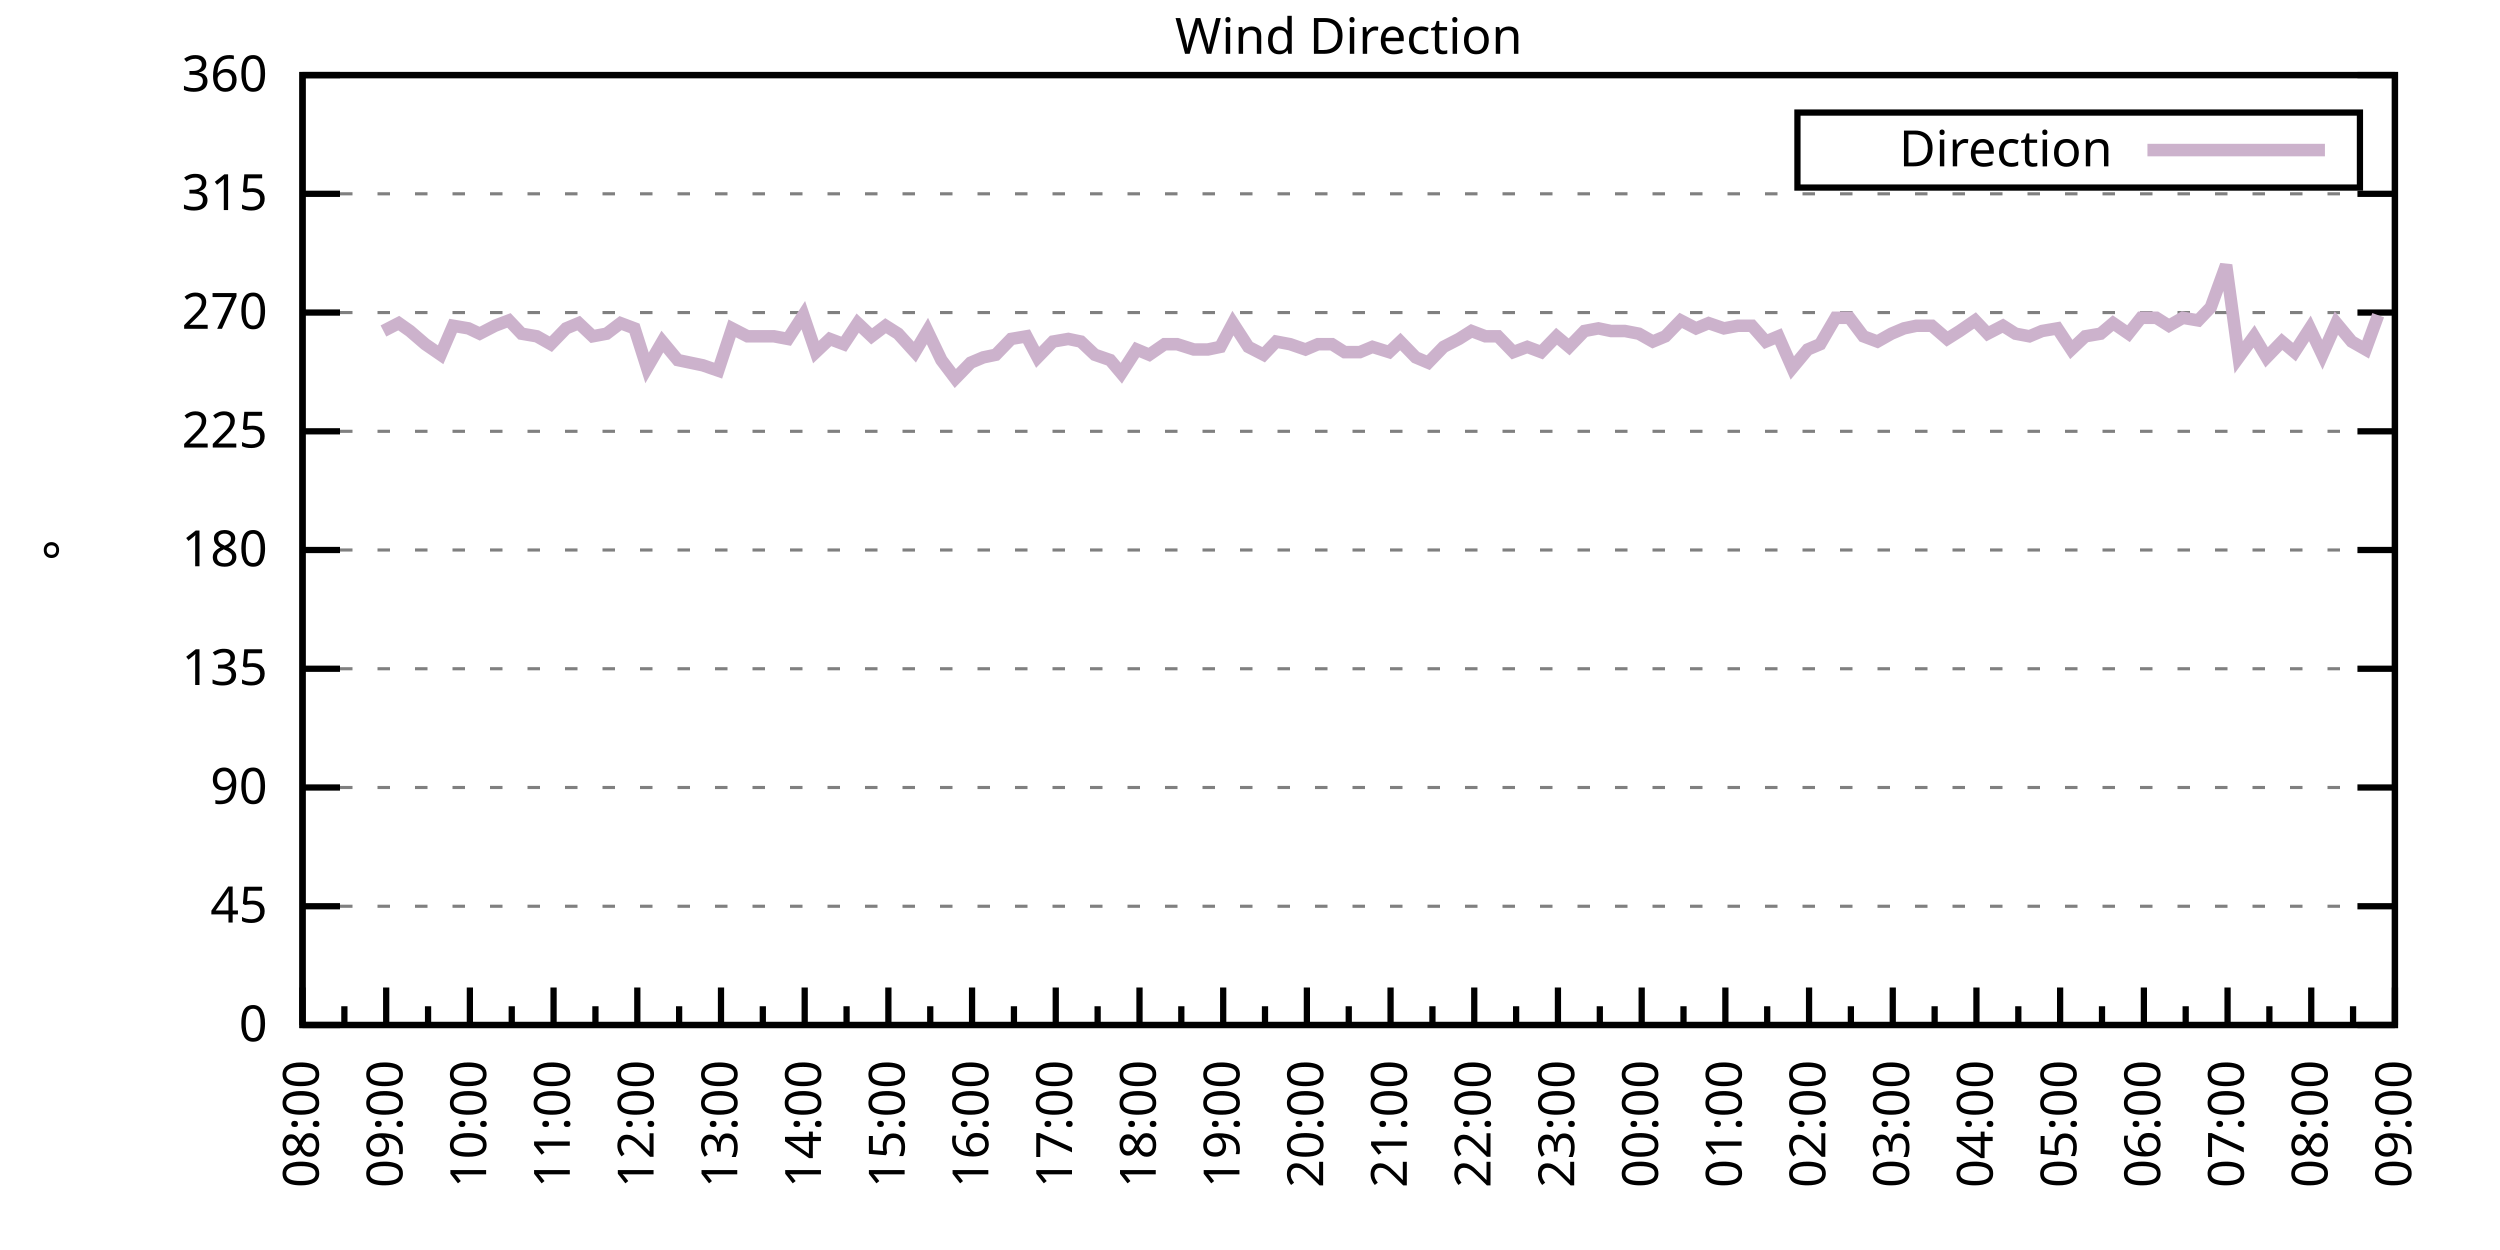
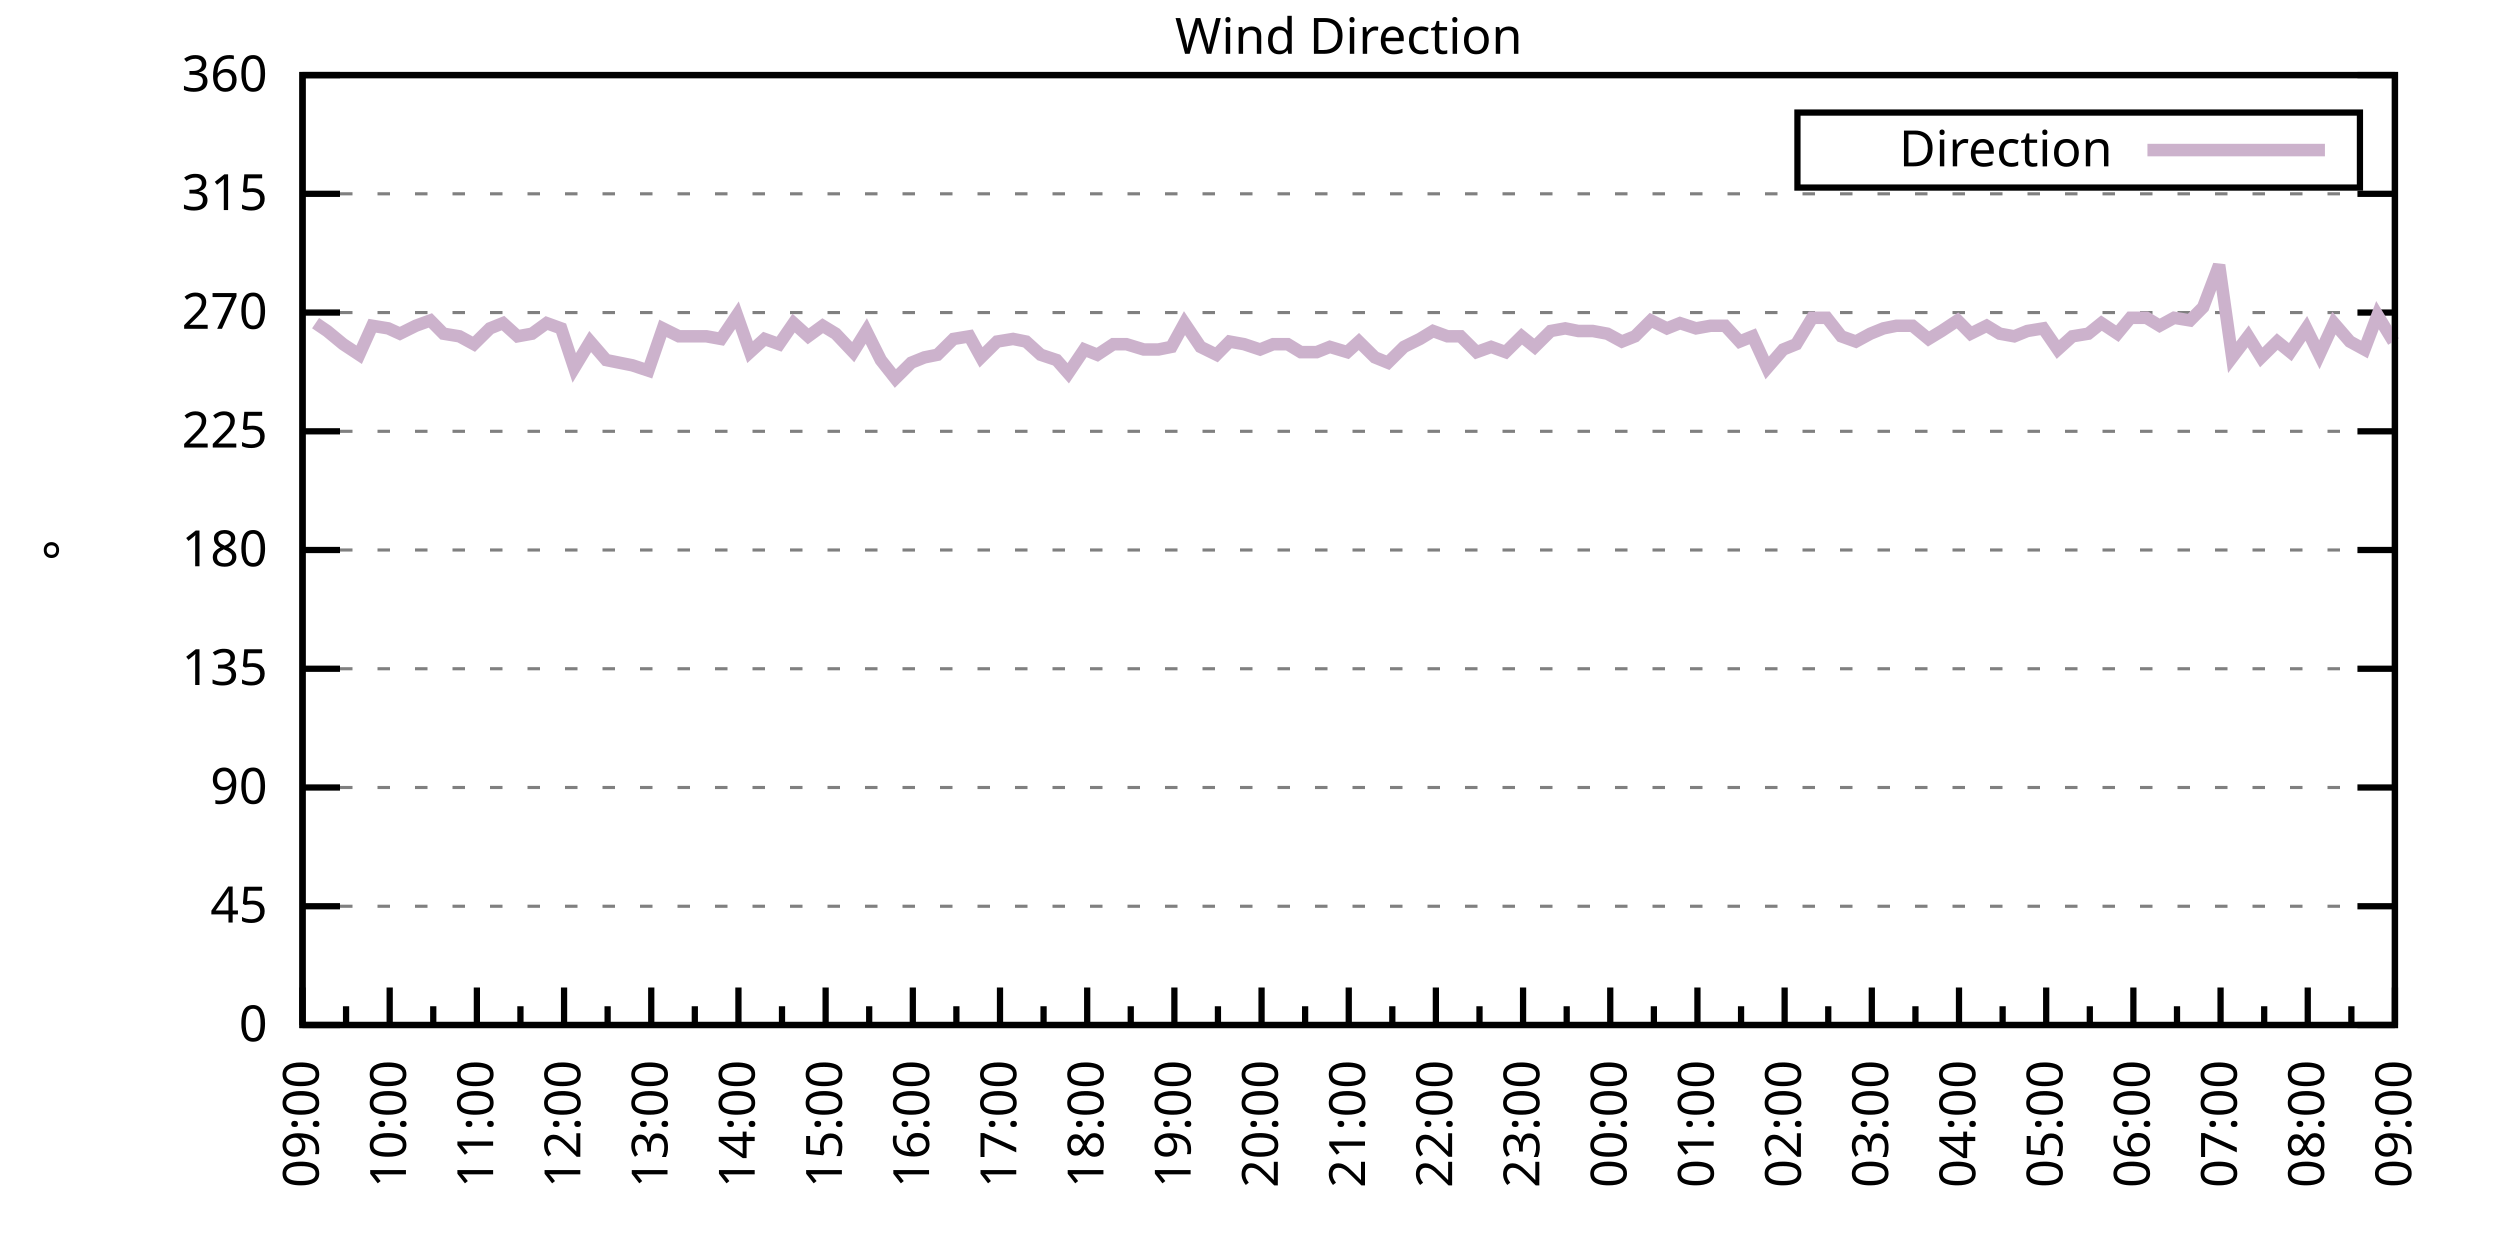
<svg xmlns="http://www.w3.org/2000/svg" xmlns:xlink="http://www.w3.org/1999/xlink" width="400" height="200" viewBox="0 0 400 200">
  <g id="gnuplot_canvas">
    <rect x="0" y="0" width="400" height="200" fill="none" />
    <defs>
      <circle id="gpDot" r="0.5" stroke-width="0.5" stroke="currentColor" />
      <path id="gpPt0" stroke-width="0.333" stroke="currentColor" d="M-1,0 h2 M0,-1 v2" />
      <path id="gpPt1" stroke-width="0.333" stroke="currentColor" d="M-1,-1 L1,1 M1,-1 L-1,1" />
      <path id="gpPt2" stroke-width="0.333" stroke="currentColor" d="M-1,0 L1,0 M0,-1 L0,1 M-1,-1 L1,1 M-1,1 L1,-1" />
      <rect id="gpPt3" stroke-width="0.333" stroke="currentColor" x="-1" y="-1" width="2" height="2" />
      <rect id="gpPt4" stroke-width="0.333" stroke="currentColor" fill="currentColor" x="-1" y="-1" width="2" height="2" />
      <circle id="gpPt5" stroke-width="0.333" stroke="currentColor" cx="0" cy="0" r="1" />
      <use xlink:href="#gpPt5" id="gpPt6" fill="currentColor" stroke="none" />
      <path id="gpPt7" stroke-width="0.333" stroke="currentColor" d="M0,-1.33 L-1.33,0.67 L1.33,0.67 z" />
      <use xlink:href="#gpPt7" id="gpPt8" fill="currentColor" stroke="none" />
      <use xlink:href="#gpPt7" id="gpPt9" stroke="currentColor" transform="rotate(180)" />
      <use xlink:href="#gpPt9" id="gpPt10" fill="currentColor" stroke="none" />
      <use xlink:href="#gpPt3" id="gpPt11" stroke="currentColor" transform="rotate(45)" />
      <use xlink:href="#gpPt11" id="gpPt12" fill="currentColor" stroke="none" />
      <path id="gpPt13" stroke-width="0.333" stroke="currentColor" d="M0,1.330 L1.265,0.411 L0.782,-1.067 L-0.782,-1.076 L-1.265,0.411 z" />
      <use xlink:href="#gpPt13" id="gpPt14" fill="currentColor" stroke="none" />
      <filter id="textbox" filterUnits="objectBoundingBox" x="0" y="0" height="1" width="1">
        <feFlood flood-color="white" flood-opacity="1" result="bgnd" />
        <feComposite in="SourceGraphic" in2="bgnd" operator="atop" />
      </filter>
      <filter id="greybox" filterUnits="objectBoundingBox" x="0" y="0" height="1" width="1">
        <feFlood flood-color="lightgrey" flood-opacity="1" result="grey" />
        <feComposite in="SourceGraphic" in2="grey" operator="atop" />
      </filter>
    </defs>
    <g fill="none" color="white" stroke="currentColor" stroke-width="1.00" stroke-linecap="butt" stroke-linejoin="miter">
</g>
    <g fill="none" color="black" stroke="currentColor" stroke-width="1.00" stroke-linecap="butt" stroke-linejoin="miter">
      <g stroke="none" shape-rendering="crispEdges">
        <polygon fill="rgb(255, 255, 255)" points="48.40,164.00 383.18,164.00 383.18,12.02 48.40,12.02 " />
      </g>
    </g>
    <g fill="none" color="black" stroke="currentColor" stroke-width="1.00" stroke-linecap="butt" stroke-linejoin="miter">
</g>
    <g fill="none" color="black" stroke="black" stroke-width="0.50" stroke-linecap="butt" stroke-linejoin="miter">
</g>
    <g fill="none" color="gray" stroke="currentColor" stroke-width="0.50" stroke-linecap="butt" stroke-linejoin="miter">
      <path stroke="gray" stroke-dasharray="2,4" class="gridline" d="M48.40,164.00 L383.19,164.00  " />
    </g>
    <g fill="none" color="gray" stroke="gray" stroke-width="1.00" stroke-linecap="butt" stroke-linejoin="miter">
</g>
    <g fill="none" color="black" stroke="currentColor" stroke-width="1.00" stroke-linecap="butt" stroke-linejoin="miter">
      <path stroke="black" d="M48.40,164.00 L54.40,164.00 M383.19,164.00 L377.19,164.00  " />
      <g transform="translate(42.80,166.60)" stroke="none" fill="black" font-family="Sans" font-size="8.00" text-anchor="end">
        <text>
          <tspan font-family="Sans"> 0</tspan>
        </text>
      </g>
    </g>
    <g fill="none" color="black" stroke="currentColor" stroke-width="1.00" stroke-linecap="butt" stroke-linejoin="miter">
</g>
    <g fill="none" color="black" stroke="black" stroke-width="0.50" stroke-linecap="butt" stroke-linejoin="miter">
</g>
    <g fill="none" color="gray" stroke="currentColor" stroke-width="0.50" stroke-linecap="butt" stroke-linejoin="miter">
      <path stroke="gray" stroke-dasharray="2,4" class="gridline" d="M48.40,145.00 L383.19,145.00  " />
    </g>
    <g fill="none" color="gray" stroke="gray" stroke-width="1.00" stroke-linecap="butt" stroke-linejoin="miter">
</g>
    <g fill="none" color="black" stroke="currentColor" stroke-width="1.00" stroke-linecap="butt" stroke-linejoin="miter">
      <path stroke="black" d="M48.40,145.00 L54.40,145.00 M383.19,145.00 L377.19,145.00  " />
      <g transform="translate(42.80,147.60)" stroke="none" fill="black" font-family="Sans" font-size="8.00" text-anchor="end">
        <text>
          <tspan font-family="Sans"> 45</tspan>
        </text>
      </g>
    </g>
    <g fill="none" color="black" stroke="currentColor" stroke-width="1.00" stroke-linecap="butt" stroke-linejoin="miter">
</g>
    <g fill="none" color="black" stroke="black" stroke-width="0.50" stroke-linecap="butt" stroke-linejoin="miter">
</g>
    <g fill="none" color="gray" stroke="currentColor" stroke-width="0.50" stroke-linecap="butt" stroke-linejoin="miter">
      <path stroke="gray" stroke-dasharray="2,4" class="gridline" d="M48.40,126.00 L383.19,126.00  " />
    </g>
    <g fill="none" color="gray" stroke="gray" stroke-width="1.00" stroke-linecap="butt" stroke-linejoin="miter">
</g>
    <g fill="none" color="black" stroke="currentColor" stroke-width="1.00" stroke-linecap="butt" stroke-linejoin="miter">
      <path stroke="black" d="M48.40,126.00 L54.40,126.00 M383.19,126.00 L377.19,126.00  " />
      <g transform="translate(42.80,128.60)" stroke="none" fill="black" font-family="Sans" font-size="8.00" text-anchor="end">
        <text>
          <tspan font-family="Sans"> 90</tspan>
        </text>
      </g>
    </g>
    <g fill="none" color="black" stroke="currentColor" stroke-width="1.00" stroke-linecap="butt" stroke-linejoin="miter">
</g>
    <g fill="none" color="black" stroke="black" stroke-width="0.50" stroke-linecap="butt" stroke-linejoin="miter">
</g>
    <g fill="none" color="gray" stroke="currentColor" stroke-width="0.50" stroke-linecap="butt" stroke-linejoin="miter">
      <path stroke="gray" stroke-dasharray="2,4" class="gridline" d="M48.40,107.00 L383.19,107.00  " />
    </g>
    <g fill="none" color="gray" stroke="gray" stroke-width="1.00" stroke-linecap="butt" stroke-linejoin="miter">
</g>
    <g fill="none" color="black" stroke="currentColor" stroke-width="1.00" stroke-linecap="butt" stroke-linejoin="miter">
      <path stroke="black" d="M48.40,107.00 L54.40,107.00 M383.19,107.00 L377.19,107.00  " />
      <g transform="translate(42.80,109.60)" stroke="none" fill="black" font-family="Sans" font-size="8.00" text-anchor="end">
        <text>
          <tspan font-family="Sans"> 135</tspan>
        </text>
      </g>
    </g>
    <g fill="none" color="black" stroke="currentColor" stroke-width="1.00" stroke-linecap="butt" stroke-linejoin="miter">
</g>
    <g fill="none" color="black" stroke="black" stroke-width="0.50" stroke-linecap="butt" stroke-linejoin="miter">
</g>
    <g fill="none" color="gray" stroke="currentColor" stroke-width="0.50" stroke-linecap="butt" stroke-linejoin="miter">
      <path stroke="gray" stroke-dasharray="2,4" class="gridline" d="M48.40,88.00 L383.19,88.00  " />
    </g>
    <g fill="none" color="gray" stroke="gray" stroke-width="1.00" stroke-linecap="butt" stroke-linejoin="miter">
</g>
    <g fill="none" color="black" stroke="currentColor" stroke-width="1.00" stroke-linecap="butt" stroke-linejoin="miter">
      <path stroke="black" d="M48.40,88.00 L54.40,88.00 M383.19,88.00 L377.19,88.00  " />
      <g transform="translate(42.80,90.60)" stroke="none" fill="black" font-family="Sans" font-size="8.00" text-anchor="end">
        <text>
          <tspan font-family="Sans"> 180</tspan>
        </text>
      </g>
    </g>
    <g fill="none" color="black" stroke="currentColor" stroke-width="1.00" stroke-linecap="butt" stroke-linejoin="miter">
</g>
    <g fill="none" color="black" stroke="black" stroke-width="0.50" stroke-linecap="butt" stroke-linejoin="miter">
</g>
    <g fill="none" color="gray" stroke="currentColor" stroke-width="0.50" stroke-linecap="butt" stroke-linejoin="miter">
      <path stroke="gray" stroke-dasharray="2,4" class="gridline" d="M48.40,69.01 L383.19,69.01  " />
    </g>
    <g fill="none" color="gray" stroke="gray" stroke-width="1.00" stroke-linecap="butt" stroke-linejoin="miter">
</g>
    <g fill="none" color="black" stroke="currentColor" stroke-width="1.00" stroke-linecap="butt" stroke-linejoin="miter">
      <path stroke="black" d="M48.40,69.01 L54.40,69.01 M383.19,69.01 L377.19,69.01  " />
      <g transform="translate(42.80,71.61)" stroke="none" fill="black" font-family="Sans" font-size="8.00" text-anchor="end">
        <text>
          <tspan font-family="Sans"> 225</tspan>
        </text>
      </g>
    </g>
    <g fill="none" color="black" stroke="currentColor" stroke-width="1.00" stroke-linecap="butt" stroke-linejoin="miter">
</g>
    <g fill="none" color="black" stroke="black" stroke-width="0.50" stroke-linecap="butt" stroke-linejoin="miter">
</g>
    <g fill="none" color="gray" stroke="currentColor" stroke-width="0.50" stroke-linecap="butt" stroke-linejoin="miter">
      <path stroke="gray" stroke-dasharray="2,4" class="gridline" d="M48.40,50.01 L383.19,50.01  " />
    </g>
    <g fill="none" color="gray" stroke="gray" stroke-width="1.00" stroke-linecap="butt" stroke-linejoin="miter">
</g>
    <g fill="none" color="black" stroke="currentColor" stroke-width="1.00" stroke-linecap="butt" stroke-linejoin="miter">
      <path stroke="black" d="M48.40,50.01 L54.40,50.01 M383.19,50.01 L377.19,50.01  " />
      <g transform="translate(42.80,52.61)" stroke="none" fill="black" font-family="Sans" font-size="8.00" text-anchor="end">
        <text>
          <tspan font-family="Sans"> 270</tspan>
        </text>
      </g>
    </g>
    <g fill="none" color="black" stroke="currentColor" stroke-width="1.00" stroke-linecap="butt" stroke-linejoin="miter">
</g>
    <g fill="none" color="black" stroke="black" stroke-width="0.50" stroke-linecap="butt" stroke-linejoin="miter">
</g>
    <g fill="none" color="gray" stroke="currentColor" stroke-width="0.50" stroke-linecap="butt" stroke-linejoin="miter">
      <path stroke="gray" stroke-dasharray="2,4" class="gridline" d="M48.40,31.01 L383.19,31.01  " />
    </g>
    <g fill="none" color="gray" stroke="gray" stroke-width="1.00" stroke-linecap="butt" stroke-linejoin="miter">
</g>
    <g fill="none" color="black" stroke="currentColor" stroke-width="1.00" stroke-linecap="butt" stroke-linejoin="miter">
      <path stroke="black" d="M48.40,31.01 L54.40,31.01 M383.19,31.01 L377.19,31.01  " />
      <g transform="translate(42.80,33.61)" stroke="none" fill="black" font-family="Sans" font-size="8.00" text-anchor="end">
        <text>
          <tspan font-family="Sans"> 315</tspan>
        </text>
      </g>
    </g>
    <g fill="none" color="black" stroke="currentColor" stroke-width="1.00" stroke-linecap="butt" stroke-linejoin="miter">
</g>
    <g fill="none" color="black" stroke="black" stroke-width="0.50" stroke-linecap="butt" stroke-linejoin="miter">
</g>
    <g fill="none" color="gray" stroke="currentColor" stroke-width="0.50" stroke-linecap="butt" stroke-linejoin="miter">
      <path stroke="gray" stroke-dasharray="2,4" class="gridline" d="M48.40,12.01 L383.19,12.01  " />
    </g>
    <g fill="none" color="gray" stroke="gray" stroke-width="1.00" stroke-linecap="butt" stroke-linejoin="miter">
</g>
    <g fill="none" color="black" stroke="currentColor" stroke-width="1.00" stroke-linecap="butt" stroke-linejoin="miter">
      <path stroke="black" d="M48.40,12.01 L54.40,12.01 M383.19,12.01 L377.19,12.01  " />
      <g transform="translate(42.80,14.61)" stroke="none" fill="black" font-family="Sans" font-size="8.00" text-anchor="end">
        <text>
          <tspan font-family="Sans"> 360</tspan>
        </text>
      </g>
    </g>
    <g fill="none" color="black" stroke="currentColor" stroke-width="1.00" stroke-linecap="butt" stroke-linejoin="miter">
      <path stroke="black" d="M48.40,164.00 L48.40,158.00  " />
      <g transform="translate(51.00,169.60) rotate(270)" stroke="none" fill="black" font-family="Sans" font-size="8.00" text-anchor="end">
        <text>
+           <tspan font-family="Sans">09:00</tspan>
+         </text>
+       </g>
+     </g>
+     <g fill="none" color="black" stroke="currentColor" stroke-width="1.00" stroke-linecap="butt" stroke-linejoin="miter">
+       <path stroke="black" d="M55.37,164.00 L55.37,161.00 M62.35,164.00 L62.35,158.00  " />
+       <g transform="translate(64.95,169.60) rotate(270)" stroke="none" fill="black" font-family="Sans" font-size="8.00" text-anchor="end">
+         <text>
+           <tspan font-family="Sans">10:00</tspan>
+         </text>
+       </g>
+     </g>
+     <g fill="none" color="black" stroke="currentColor" stroke-width="1.00" stroke-linecap="butt" stroke-linejoin="miter">
+       <path stroke="black" d="M69.32,164.00 L69.32,161.00 M76.30,164.00 L76.30,158.00  " />
+       <g transform="translate(78.90,169.60) rotate(270)" stroke="none" fill="black" font-family="Sans" font-size="8.00" text-anchor="end">
+         <text>
+           <tspan font-family="Sans">11:00</tspan>
+         </text>
+       </g>
+     </g>
+     <g fill="none" color="black" stroke="currentColor" stroke-width="1.00" stroke-linecap="butt" stroke-linejoin="miter">
+       <path stroke="black" d="M83.27,164.00 L83.27,161.00 M90.25,164.00 L90.25,158.00  " />
+       <g transform="translate(92.85,169.60) rotate(270)" stroke="none" fill="black" font-family="Sans" font-size="8.00" text-anchor="end">
+         <text>
+           <tspan font-family="Sans">12:00</tspan>
+         </text>
+       </g>
+     </g>
+     <g fill="none" color="black" stroke="currentColor" stroke-width="1.00" stroke-linecap="butt" stroke-linejoin="miter">
+       <path stroke="black" d="M97.22,164.00 L97.22,161.00 M104.20,164.00 L104.20,158.00  " />
+       <g transform="translate(106.80,169.60) rotate(270)" stroke="none" fill="black" font-family="Sans" font-size="8.00" text-anchor="end">
+         <text>
+           <tspan font-family="Sans">13:00</tspan>
+         </text>
+       </g>
+     </g>
+     <g fill="none" color="black" stroke="currentColor" stroke-width="1.00" stroke-linecap="butt" stroke-linejoin="miter">
+       <path stroke="black" d="M111.17,164.00 L111.17,161.00 M118.15,164.00 L118.15,158.00  " />
+       <g transform="translate(120.75,169.60) rotate(270)" stroke="none" fill="black" font-family="Sans" font-size="8.00" text-anchor="end">
+         <text>
+           <tspan font-family="Sans">14:00</tspan>
+         </text>
+       </g>
+     </g>
+     <g fill="none" color="black" stroke="currentColor" stroke-width="1.00" stroke-linecap="butt" stroke-linejoin="miter">
+       <path stroke="black" d="M125.12,164.00 L125.12,161.00 M132.10,164.00 L132.10,158.00  " />
+       <g transform="translate(134.70,169.60) rotate(270)" stroke="none" fill="black" font-family="Sans" font-size="8.00" text-anchor="end">
+         <text>
+           <tspan font-family="Sans">15:00</tspan>
+         </text>
+       </g>
+     </g>
+     <g fill="none" color="black" stroke="currentColor" stroke-width="1.00" stroke-linecap="butt" stroke-linejoin="miter">
+       <path stroke="black" d="M139.07,164.00 L139.07,161.00 M146.05,164.00 L146.05,158.00  " />
+       <g transform="translate(148.65,169.60) rotate(270)" stroke="none" fill="black" font-family="Sans" font-size="8.00" text-anchor="end">
+         <text>
+           <tspan font-family="Sans">16:00</tspan>
+         </text>
+       </g>
+     </g>
+     <g fill="none" color="black" stroke="currentColor" stroke-width="1.00" stroke-linecap="butt" stroke-linejoin="miter">
+       <path stroke="black" d="M153.02,164.00 L153.02,161.00 M160.00,164.00 L160.00,158.00  " />
+       <g transform="translate(162.60,169.60) rotate(270)" stroke="none" fill="black" font-family="Sans" font-size="8.00" text-anchor="end">
+         <text>
+           <tspan font-family="Sans">17:00</tspan>
+         </text>
+       </g>
+     </g>
+     <g fill="none" color="black" stroke="currentColor" stroke-width="1.00" stroke-linecap="butt" stroke-linejoin="miter">
+       <path stroke="black" d="M166.97,164.00 L166.97,161.00 M173.95,164.00 L173.95,158.00  " />
+       <g transform="translate(176.55,169.60) rotate(270)" stroke="none" fill="black" font-family="Sans" font-size="8.00" text-anchor="end">
+         <text>
+           <tspan font-family="Sans">18:00</tspan>
+         </text>
+       </g>
+     </g>
+     <g fill="none" color="black" stroke="currentColor" stroke-width="1.00" stroke-linecap="butt" stroke-linejoin="miter">
+       <path stroke="black" d="M180.92,164.00 L180.92,161.00 M187.90,164.00 L187.90,158.00  " />
+       <g transform="translate(190.50,169.60) rotate(270)" stroke="none" fill="black" font-family="Sans" font-size="8.00" text-anchor="end">
+         <text>
+           <tspan font-family="Sans">19:00</tspan>
+         </text>
+       </g>
+     </g>
+     <g fill="none" color="black" stroke="currentColor" stroke-width="1.00" stroke-linecap="butt" stroke-linejoin="miter">
+       <path stroke="black" d="M194.87,164.00 L194.87,161.00 M201.85,164.00 L201.85,158.00  " />
+       <g transform="translate(204.45,169.60) rotate(270)" stroke="none" fill="black" font-family="Sans" font-size="8.00" text-anchor="end">
+         <text>
+           <tspan font-family="Sans">20:00</tspan>
+         </text>
+       </g>
+     </g>
+     <g fill="none" color="black" stroke="currentColor" stroke-width="1.00" stroke-linecap="butt" stroke-linejoin="miter">
+       <path stroke="black" d="M208.82,164.00 L208.82,161.00 M215.80,164.00 L215.80,158.00  " />
+       <g transform="translate(218.40,169.60) rotate(270)" stroke="none" fill="black" font-family="Sans" font-size="8.00" text-anchor="end">
+         <text>
+           <tspan font-family="Sans">21:00</tspan>
+         </text>
+       </g>
+     </g>
+     <g fill="none" color="black" stroke="currentColor" stroke-width="1.00" stroke-linecap="butt" stroke-linejoin="miter">
+       <path stroke="black" d="M222.77,164.00 L222.77,161.00 M229.74,164.00 L229.74,158.00  " />
+       <g transform="translate(232.34,169.60) rotate(270)" stroke="none" fill="black" font-family="Sans" font-size="8.00" text-anchor="end">
+         <text>
+           <tspan font-family="Sans">22:00</tspan>
+         </text>
+       </g>
+     </g>
+     <g fill="none" color="black" stroke="currentColor" stroke-width="1.00" stroke-linecap="butt" stroke-linejoin="miter">
+       <path stroke="black" d="M236.72,164.00 L236.72,161.00 M243.69,164.00 L243.69,158.00  " />
+       <g transform="translate(246.29,169.60) rotate(270)" stroke="none" fill="black" font-family="Sans" font-size="8.00" text-anchor="end">
+         <text>
+           <tspan font-family="Sans">23:00</tspan>
+         </text>
+       </g>
+     </g>
+     <g fill="none" color="black" stroke="currentColor" stroke-width="1.00" stroke-linecap="butt" stroke-linejoin="miter">
+       <path stroke="black" d="M250.67,164.00 L250.67,161.00 M257.64,164.00 L257.64,158.00  " />
+       <g transform="translate(260.24,169.60) rotate(270)" stroke="none" fill="black" font-family="Sans" font-size="8.00" text-anchor="end">
+         <text>
+           <tspan font-family="Sans">00:00</tspan>
+         </text>
+       </g>
+     </g>
+     <g fill="none" color="black" stroke="currentColor" stroke-width="1.00" stroke-linecap="butt" stroke-linejoin="miter">
+       <path stroke="black" d="M264.62,164.00 L264.62,161.00 M271.59,164.00 L271.59,158.00  " />
+       <g transform="translate(274.19,169.60) rotate(270)" stroke="none" fill="black" font-family="Sans" font-size="8.00" text-anchor="end">
+         <text>
+           <tspan font-family="Sans">01:00</tspan>
+         </text>
+       </g>
+     </g>
+     <g fill="none" color="black" stroke="currentColor" stroke-width="1.00" stroke-linecap="butt" stroke-linejoin="miter">
+       <path stroke="black" d="M278.57,164.00 L278.57,161.00 M285.54,164.00 L285.54,158.00  " />
+       <g transform="translate(288.14,169.60) rotate(270)" stroke="none" fill="black" font-family="Sans" font-size="8.00" text-anchor="end">
+         <text>
+           <tspan font-family="Sans">02:00</tspan>
+         </text>
+       </g>
+     </g>
+     <g fill="none" color="black" stroke="currentColor" stroke-width="1.00" stroke-linecap="butt" stroke-linejoin="miter">
+       <path stroke="black" d="M292.52,164.00 L292.52,161.00 M299.49,164.00 L299.49,158.00  " />
+       <g transform="translate(302.09,169.60) rotate(270)" stroke="none" fill="black" font-family="Sans" font-size="8.00" text-anchor="end">
+         <text>
+           <tspan font-family="Sans">03:00</tspan>
+         </text>
+       </g>
+     </g>
+     <g fill="none" color="black" stroke="currentColor" stroke-width="1.00" stroke-linecap="butt" stroke-linejoin="miter">
+       <path stroke="black" d="M306.47,164.00 L306.47,161.00 M313.44,164.00 L313.44,158.00  " />
+       <g transform="translate(316.04,169.60) rotate(270)" stroke="none" fill="black" font-family="Sans" font-size="8.00" text-anchor="end">
+         <text>
+           <tspan font-family="Sans">04:00</tspan>
+         </text>
+       </g>
+     </g>
+     <g fill="none" color="black" stroke="currentColor" stroke-width="1.00" stroke-linecap="butt" stroke-linejoin="miter">
+       <path stroke="black" d="M320.42,164.00 L320.42,161.00 M327.39,164.00 L327.39,158.00  " />
+       <g transform="translate(329.99,169.60) rotate(270)" stroke="none" fill="black" font-family="Sans" font-size="8.00" text-anchor="end">
+         <text>
+           <tspan font-family="Sans">05:00</tspan>
+         </text>
+       </g>
+     </g>
+     <g fill="none" color="black" stroke="currentColor" stroke-width="1.00" stroke-linecap="butt" stroke-linejoin="miter">
+       <path stroke="black" d="M334.37,164.00 L334.37,161.00 M341.34,164.00 L341.34,158.00  " />
+       <g transform="translate(343.94,169.60) rotate(270)" stroke="none" fill="black" font-family="Sans" font-size="8.00" text-anchor="end">
+         <text>
+           <tspan font-family="Sans">06:00</tspan>
+         </text>
+       </g>
+     </g>
+     <g fill="none" color="black" stroke="currentColor" stroke-width="1.00" stroke-linecap="butt" stroke-linejoin="miter">
+       <path stroke="black" d="M348.32,164.00 L348.32,161.00 M355.29,164.00 L355.29,158.00  " />
+       <g transform="translate(357.89,169.60) rotate(270)" stroke="none" fill="black" font-family="Sans" font-size="8.00" text-anchor="end">
+         <text>
+           <tspan font-family="Sans">07:00</tspan>
+         </text>
+       </g>
+     </g>
+     <g fill="none" color="black" stroke="currentColor" stroke-width="1.00" stroke-linecap="butt" stroke-linejoin="miter">
+       <path stroke="black" d="M362.27,164.00 L362.27,161.00 M369.24,164.00 L369.24,158.00  " />
+       <g transform="translate(371.84,169.60) rotate(270)" stroke="none" fill="black" font-family="Sans" font-size="8.00" text-anchor="end">
+         <text>
          <tspan font-family="Sans">08:00</tspan>
        </text>
      </g>
    </g>
    <g fill="none" color="black" stroke="currentColor" stroke-width="1.00" stroke-linecap="butt" stroke-linejoin="miter">
-       <path stroke="black" d="M55.10,164.00 L55.10,161.00 M61.79,164.00 L61.79,158.00  " />
-       <g transform="translate(64.39,169.60) rotate(270)" stroke="none" fill="black" font-family="Sans" font-size="8.00" text-anchor="end">
-         <text>
-           <tspan font-family="Sans">09:00</tspan>
-         </text>
-       </g>
-     </g>
-     <g fill="none" color="black" stroke="currentColor" stroke-width="1.00" stroke-linecap="butt" stroke-linejoin="miter">
-       <path stroke="black" d="M68.49,164.00 L68.49,161.00 M75.18,164.00 L75.18,158.00  " />
-       <g transform="translate(77.78,169.60) rotate(270)" stroke="none" fill="black" font-family="Sans" font-size="8.00" text-anchor="end">
-         <text>
-           <tspan font-family="Sans">10:00</tspan>
-         </text>
-       </g>
-     </g>
-     <g fill="none" color="black" stroke="currentColor" stroke-width="1.00" stroke-linecap="butt" stroke-linejoin="miter">
-       <path stroke="black" d="M81.88,164.00 L81.88,161.00 M88.57,164.00 L88.57,158.00  " />
-       <g transform="translate(91.17,169.60) rotate(270)" stroke="none" fill="black" font-family="Sans" font-size="8.00" text-anchor="end">
-         <text>
-           <tspan font-family="Sans">11:00</tspan>
-         </text>
-       </g>
-     </g>
-     <g fill="none" color="black" stroke="currentColor" stroke-width="1.00" stroke-linecap="butt" stroke-linejoin="miter">
-       <path stroke="black" d="M95.27,164.00 L95.27,161.00 M101.97,164.00 L101.97,158.00  " />
-       <g transform="translate(104.57,169.60) rotate(270)" stroke="none" fill="black" font-family="Sans" font-size="8.00" text-anchor="end">
-         <text>
-           <tspan font-family="Sans">12:00</tspan>
-         </text>
-       </g>
-     </g>
-     <g fill="none" color="black" stroke="currentColor" stroke-width="1.00" stroke-linecap="butt" stroke-linejoin="miter">
-       <path stroke="black" d="M108.66,164.00 L108.66,161.00 M115.36,164.00 L115.36,158.00  " />
-       <g transform="translate(117.96,169.60) rotate(270)" stroke="none" fill="black" font-family="Sans" font-size="8.00" text-anchor="end">
-         <text>
-           <tspan font-family="Sans">13:00</tspan>
-         </text>
-       </g>
-     </g>
-     <g fill="none" color="black" stroke="currentColor" stroke-width="1.00" stroke-linecap="butt" stroke-linejoin="miter">
-       <path stroke="black" d="M122.05,164.00 L122.05,161.00 M128.75,164.00 L128.75,158.00  " />
-       <g transform="translate(131.35,169.60) rotate(270)" stroke="none" fill="black" font-family="Sans" font-size="8.00" text-anchor="end">
-         <text>
-           <tspan font-family="Sans">14:00</tspan>
-         </text>
-       </g>
-     </g>
-     <g fill="none" color="black" stroke="currentColor" stroke-width="1.00" stroke-linecap="butt" stroke-linejoin="miter">
-       <path stroke="black" d="M135.45,164.00 L135.45,161.00 M142.14,164.00 L142.14,158.00  " />
-       <g transform="translate(144.74,169.60) rotate(270)" stroke="none" fill="black" font-family="Sans" font-size="8.00" text-anchor="end">
-         <text>
-           <tspan font-family="Sans">15:00</tspan>
-         </text>
-       </g>
-     </g>
-     <g fill="none" color="black" stroke="currentColor" stroke-width="1.00" stroke-linecap="butt" stroke-linejoin="miter">
-       <path stroke="black" d="M148.84,164.00 L148.84,161.00 M155.53,164.00 L155.53,158.00  " />
-       <g transform="translate(158.13,169.60) rotate(270)" stroke="none" fill="black" font-family="Sans" font-size="8.00" text-anchor="end">
-         <text>
-           <tspan font-family="Sans">16:00</tspan>
-         </text>
-       </g>
-     </g>
-     <g fill="none" color="black" stroke="currentColor" stroke-width="1.00" stroke-linecap="butt" stroke-linejoin="miter">
-       <path stroke="black" d="M162.23,164.00 L162.23,161.00 M168.92,164.00 L168.92,158.00  " />
-       <g transform="translate(171.52,169.60) rotate(270)" stroke="none" fill="black" font-family="Sans" font-size="8.00" text-anchor="end">
-         <text>
-           <tspan font-family="Sans">17:00</tspan>
-         </text>
-       </g>
-     </g>
-     <g fill="none" color="black" stroke="currentColor" stroke-width="1.00" stroke-linecap="butt" stroke-linejoin="miter">
-       <path stroke="black" d="M175.62,164.00 L175.62,161.00 M182.32,164.00 L182.32,158.00  " />
-       <g transform="translate(184.92,169.60) rotate(270)" stroke="none" fill="black" font-family="Sans" font-size="8.00" text-anchor="end">
-         <text>
-           <tspan font-family="Sans">18:00</tspan>
-         </text>
-       </g>
-     </g>
-     <g fill="none" color="black" stroke="currentColor" stroke-width="1.00" stroke-linecap="butt" stroke-linejoin="miter">
-       <path stroke="black" d="M189.01,164.00 L189.01,161.00 M195.71,164.00 L195.71,158.00  " />
-       <g transform="translate(198.31,169.60) rotate(270)" stroke="none" fill="black" font-family="Sans" font-size="8.00" text-anchor="end">
-         <text>
-           <tspan font-family="Sans">19:00</tspan>
-         </text>
-       </g>
-     </g>
-     <g fill="none" color="black" stroke="currentColor" stroke-width="1.00" stroke-linecap="butt" stroke-linejoin="miter">
-       <path stroke="black" d="M202.40,164.00 L202.40,161.00 M209.10,164.00 L209.10,158.00  " />
-       <g transform="translate(211.70,169.60) rotate(270)" stroke="none" fill="black" font-family="Sans" font-size="8.00" text-anchor="end">
-         <text>
-           <tspan font-family="Sans">20:00</tspan>
-         </text>
-       </g>
-     </g>
-     <g fill="none" color="black" stroke="currentColor" stroke-width="1.00" stroke-linecap="butt" stroke-linejoin="miter">
-       <path stroke="black" d="M215.80,164.00 L215.80,161.00 M222.49,164.00 L222.49,158.00  " />
-       <g transform="translate(225.09,169.60) rotate(270)" stroke="none" fill="black" font-family="Sans" font-size="8.00" text-anchor="end">
-         <text>
-           <tspan font-family="Sans">21:00</tspan>
-         </text>
-       </g>
-     </g>
-     <g fill="none" color="black" stroke="currentColor" stroke-width="1.00" stroke-linecap="butt" stroke-linejoin="miter">
-       <path stroke="black" d="M229.19,164.00 L229.19,161.00 M235.88,164.00 L235.88,158.00  " />
-       <g transform="translate(238.48,169.60) rotate(270)" stroke="none" fill="black" font-family="Sans" font-size="8.00" text-anchor="end">
-         <text>
-           <tspan font-family="Sans">22:00</tspan>
-         </text>
-       </g>
-     </g>
-     <g fill="none" color="black" stroke="currentColor" stroke-width="1.00" stroke-linecap="butt" stroke-linejoin="miter">
-       <path stroke="black" d="M242.58,164.00 L242.58,161.00 M249.27,164.00 L249.27,158.00  " />
-       <g transform="translate(251.87,169.60) rotate(270)" stroke="none" fill="black" font-family="Sans" font-size="8.00" text-anchor="end">
-         <text>
-           <tspan font-family="Sans">23:00</tspan>
-         </text>
-       </g>
-     </g>
-     <g fill="none" color="black" stroke="currentColor" stroke-width="1.00" stroke-linecap="butt" stroke-linejoin="miter">
-       <path stroke="black" d="M255.97,164.00 L255.97,161.00 M262.67,164.00 L262.67,158.00  " />
-       <g transform="translate(265.27,169.60) rotate(270)" stroke="none" fill="black" font-family="Sans" font-size="8.00" text-anchor="end">
-         <text>
-           <tspan font-family="Sans">00:00</tspan>
-         </text>
-       </g>
-     </g>
-     <g fill="none" color="black" stroke="currentColor" stroke-width="1.00" stroke-linecap="butt" stroke-linejoin="miter">
-       <path stroke="black" d="M269.36,164.00 L269.36,161.00 M276.06,164.00 L276.06,158.00  " />
-       <g transform="translate(278.66,169.60) rotate(270)" stroke="none" fill="black" font-family="Sans" font-size="8.00" text-anchor="end">
-         <text>
-           <tspan font-family="Sans">01:00</tspan>
-         </text>
-       </g>
-     </g>
-     <g fill="none" color="black" stroke="currentColor" stroke-width="1.00" stroke-linecap="butt" stroke-linejoin="miter">
-       <path stroke="black" d="M282.75,164.00 L282.75,161.00 M289.45,164.00 L289.45,158.00  " />
-       <g transform="translate(292.05,169.60) rotate(270)" stroke="none" fill="black" font-family="Sans" font-size="8.00" text-anchor="end">
-         <text>
-           <tspan font-family="Sans">02:00</tspan>
-         </text>
-       </g>
-     </g>
-     <g fill="none" color="black" stroke="currentColor" stroke-width="1.00" stroke-linecap="butt" stroke-linejoin="miter">
-       <path stroke="black" d="M296.14,164.00 L296.14,161.00 M302.84,164.00 L302.84,158.00  " />
-       <g transform="translate(305.44,169.60) rotate(270)" stroke="none" fill="black" font-family="Sans" font-size="8.00" text-anchor="end">
-         <text>
-           <tspan font-family="Sans">03:00</tspan>
-         </text>
-       </g>
-     </g>
-     <g fill="none" color="black" stroke="currentColor" stroke-width="1.00" stroke-linecap="butt" stroke-linejoin="miter">
-       <path stroke="black" d="M309.54,164.00 L309.54,161.00 M316.23,164.00 L316.23,158.00  " />
-       <g transform="translate(318.83,169.60) rotate(270)" stroke="none" fill="black" font-family="Sans" font-size="8.00" text-anchor="end">
-         <text>
-           <tspan font-family="Sans">04:00</tspan>
-         </text>
-       </g>
-     </g>
-     <g fill="none" color="black" stroke="currentColor" stroke-width="1.00" stroke-linecap="butt" stroke-linejoin="miter">
-       <path stroke="black" d="M322.93,164.00 L322.93,161.00 M329.62,164.00 L329.62,158.00  " />
-       <g transform="translate(332.22,169.60) rotate(270)" stroke="none" fill="black" font-family="Sans" font-size="8.00" text-anchor="end">
-         <text>
-           <tspan font-family="Sans">05:00</tspan>
-         </text>
-       </g>
-     </g>
-     <g fill="none" color="black" stroke="currentColor" stroke-width="1.00" stroke-linecap="butt" stroke-linejoin="miter">
-       <path stroke="black" d="M336.32,164.00 L336.32,161.00 M343.02,164.00 L343.02,158.00  " />
-       <g transform="translate(345.62,169.60) rotate(270)" stroke="none" fill="black" font-family="Sans" font-size="8.00" text-anchor="end">
-         <text>
-           <tspan font-family="Sans">06:00</tspan>
-         </text>
-       </g>
-     </g>
-     <g fill="none" color="black" stroke="currentColor" stroke-width="1.00" stroke-linecap="butt" stroke-linejoin="miter">
-       <path stroke="black" d="M349.71,164.00 L349.71,161.00 M356.41,164.00 L356.41,158.00  " />
-       <g transform="translate(359.01,169.60) rotate(270)" stroke="none" fill="black" font-family="Sans" font-size="8.00" text-anchor="end">
-         <text>
-           <tspan font-family="Sans">07:00</tspan>
-         </text>
-       </g>
-     </g>
-     <g fill="none" color="black" stroke="currentColor" stroke-width="1.00" stroke-linecap="butt" stroke-linejoin="miter">
-       <path stroke="black" d="M363.10,164.00 L363.10,161.00 M369.80,164.00 L369.80,158.00  " />
-       <g transform="translate(372.40,169.60) rotate(270)" stroke="none" fill="black" font-family="Sans" font-size="8.00" text-anchor="end">
-         <text>
-           <tspan font-family="Sans">08:00</tspan>
-         </text>
-       </g>
-     </g>
-     <g fill="none" color="black" stroke="currentColor" stroke-width="1.00" stroke-linecap="butt" stroke-linejoin="miter">
-       <path stroke="black" d="M376.49,164.00 L376.49,161.00 M383.19,164.00 L383.19,158.00  " />
+       <path stroke="black" d="M376.22,164.00 L376.22,161.00 M383.19,164.00 L383.19,158.00  " />
      <g transform="translate(385.79,169.60) rotate(270)" stroke="none" fill="black" font-family="Sans" font-size="8.00" text-anchor="end">
        <text>
          <tspan font-family="Sans">09:00</tspan>
        </text>
      </g>
    </g>
    <g fill="none" color="black" stroke="currentColor" stroke-width="1.00" stroke-linecap="butt" stroke-linejoin="miter">
</g>
    <g fill="none" color="black" stroke="currentColor" stroke-width="1.00" stroke-linecap="butt" stroke-linejoin="miter">
      <path stroke="black" d="M48.40,12.01 L48.40,164.00 L383.19,164.00 L383.19,12.01 L48.40,12.01 Z  " />
    </g>
    <g fill="none" color="black" stroke="currentColor" stroke-width="1.00" stroke-linecap="butt" stroke-linejoin="miter">
      <g transform="translate(12.80,88.01) rotate(270)" stroke="none" fill="black" font-family="Sans" font-size="8.00" text-anchor="middle">
        <text>
          <tspan font-family="Sans">°</tspan>
        </text>
      </g>
    </g>
    <g fill="none" color="black" stroke="currentColor" stroke-width="1.00" stroke-linecap="butt" stroke-linejoin="miter">
</g>
    <g fill="none" color="black" stroke="currentColor" stroke-width="1.00" stroke-linecap="butt" stroke-linejoin="miter">
      <path stroke="black" d="M287.59,30.01 L287.59,18.01 L377.59,18.01 L377.59,30.01 L287.59,30.01 Z  " />
    </g>
    <g id="Wind_direction_plot_1">
      <g fill="none" color="white" stroke="black" stroke-width="2.00" stroke-linecap="butt" stroke-linejoin="miter">
</g>
      <g fill="none" color="black" stroke="currentColor" stroke-width="2.00" stroke-linecap="butt" stroke-linejoin="miter">
        <g transform="translate(337.99,26.61)" stroke="none" fill="black" font-family="Sans" font-size="8.00" text-anchor="end">
          <text>
            <tspan font-family="Sans">Direction</tspan>
          </text>
        </g>
      </g>
      <g fill="none" color="black" stroke="currentColor" stroke-width="2.00" stroke-linecap="butt" stroke-linejoin="miter">
-         <path stroke="rgb(204, 178, 204)" d="M343.59,24.01 L371.99,24.01 M61.35,52.96 L63.80,51.70 L65.59,52.96 L68.04,55.07 L70.50,56.76 L72.50,52.12   L74.96,52.54 L76.75,53.39 L79.20,52.12 L81.43,51.27 L83.44,53.39 L85.90,53.81 L88.13,55.07 L90.58,52.54   L92.59,51.70 L94.82,53.81 L97.06,53.39 L99.29,51.70 L101.52,52.54 L103.53,58.87 L105.98,54.65 L108.44,57.61   L110.45,58.03 L112.46,58.45 L114.91,59.30 L117.14,52.54 L119.60,53.81 L121.61,53.81 L123.84,53.81 L126.07,54.23   L128.53,50.43 L130.54,56.34 L132.77,54.23 L135.00,55.07 L137.23,51.70 L139.46,53.81 L141.69,52.12 L143.70,53.39   L146.38,56.34 L148.39,52.96 L150.62,57.61 L152.85,60.56 L155.31,58.03 L157.32,57.18 L159.33,56.76 L161.78,54.23   L164.24,53.81 L166.02,57.18 L168.48,54.65 L170.93,54.23 L172.94,54.65 L175.17,56.76 L177.63,57.61 L179.41,59.72   L181.87,55.92 L183.88,56.76 L186.33,55.07 L188.34,55.07 L191.02,55.92 L193.25,55.92 L195.26,55.50 L197.27,51.70   L199.73,55.50 L202.18,56.76 L204.19,54.65 L206.42,55.07 L208.88,55.92 L210.88,55.07 L213.12,55.07 L215.13,56.34   L217.58,56.34 L219.59,55.50 L222.27,56.34 L224.05,54.65 L226.51,57.18 L228.52,58.03 L230.97,55.50 L233.43,54.23   L235.44,52.96 L237.67,53.81 L239.68,53.81 L242.13,56.34 L244.36,55.50 L246.60,56.34 L249.05,53.81 L251.06,55.50   L253.51,52.96 L255.75,52.54 L257.76,52.96 L259.99,52.96 L262.22,53.39 L264.45,54.65 L266.46,53.81 L268.92,51.27   L271.37,52.54 L273.38,51.70 L275.83,52.54 L278.07,52.12 L280.30,52.12 L282.53,54.65 L284.54,53.81 L286.77,58.87   L289.23,55.92 L291.23,55.07 L293.69,50.85 L295.92,50.85 L298.15,53.81 L300.39,54.65 L302.62,53.39 L304.63,52.54   L306.63,52.12 L309.09,52.12 L311.54,54.23 L313.55,52.96 L316.01,51.27 L318.02,53.39 L320.47,52.12 L322.48,53.39   L324.71,53.81 L326.72,52.96 L329.18,52.54 L331.41,55.92 L333.64,53.81 L336.10,53.39 L338.10,51.70 L340.56,53.39   L342.57,50.85 L345.02,50.85 L347.03,52.12 L349.26,50.85 L351.72,51.27 L353.73,49.16 L356.18,42.41 L358.19,57.18   L360.65,53.81 L362.66,57.18 L365.11,54.65 L367.12,56.34 L369.58,52.54 L371.58,56.76 L373.82,51.70 L376.27,54.65   L378.50,55.92 L380.51,50.43  " />
+         <path stroke="rgb(204, 178, 204)" d="M343.59,24.01 L371.99,24.01 M50.49,51.70 L52.35,52.96 L54.91,55.07 L57.47,56.76 L59.56,52.12 L62.12,52.54   L63.98,53.39 L66.53,52.12 L68.86,51.27 L70.95,53.39 L73.51,53.81 L75.83,55.07 L78.39,52.54 L80.48,51.70   L82.81,53.81 L85.13,53.39 L87.46,51.70 L89.78,52.54 L91.88,58.87 L94.43,54.65 L96.99,57.61 L99.08,58.03   L101.18,58.45 L103.73,59.30 L106.06,52.54 L108.62,53.81 L110.71,53.81 L113.03,53.81 L115.36,54.23 L117.92,50.43   L120.01,56.34 L122.33,54.23 L124.66,55.07 L126.98,51.70 L129.31,53.81 L131.63,52.12 L133.72,53.39 L136.51,56.34   L138.61,52.96 L140.93,57.61 L143.26,60.56 L145.81,58.03 L147.91,57.18 L150.00,56.76 L152.56,54.23 L155.11,53.81   L156.97,57.18 L159.53,54.65 L162.09,54.23 L164.18,54.65 L166.51,56.76 L169.06,57.61 L170.92,59.72 L173.48,55.92   L175.57,56.76 L178.13,55.07 L180.22,55.07 L183.01,55.92 L185.34,55.92 L187.43,55.50 L189.52,51.70 L192.08,55.50   L194.64,56.76 L196.73,54.65 L199.06,55.07 L201.61,55.92 L203.71,55.07 L206.03,55.07 L208.12,56.34 L210.68,56.34   L212.77,55.50 L215.56,56.34 L217.42,54.65 L219.98,57.18 L222.07,58.03 L224.63,55.50 L227.19,54.23 L229.28,52.96   L231.60,53.81 L233.70,53.81 L236.25,56.34 L238.58,55.50 L240.90,56.34 L243.46,53.81 L245.55,55.50 L248.11,52.96   L250.44,52.54 L252.53,52.96 L254.85,52.96 L257.18,53.39 L259.50,54.65 L261.60,53.81 L264.15,51.27 L266.71,52.54   L268.80,51.70 L271.36,52.54 L273.69,52.12 L276.01,52.12 L278.34,54.65 L280.43,53.81 L282.75,58.87 L285.31,55.92   L287.40,55.07 L289.96,50.85 L292.29,50.85 L294.61,53.81 L296.94,54.65 L299.26,53.39 L301.35,52.54 L303.44,52.12   L306.00,52.12 L308.56,54.23 L310.65,52.96 L313.21,51.27 L315.30,53.39 L317.86,52.12 L319.95,53.39 L322.28,53.81   L324.37,52.96 L326.93,52.54 L329.25,55.92 L331.58,53.81 L334.13,53.39 L336.23,51.70 L338.78,53.39 L340.88,50.85   L343.43,50.85 L345.53,52.12 L347.85,50.85 L350.41,51.27 L352.50,49.16 L355.06,42.41 L357.15,57.18 L359.71,53.81   L361.80,57.18 L364.36,54.65 L366.45,56.34 L369.01,52.54 L371.10,56.76 L373.43,51.70 L375.98,54.65 L378.31,55.92   L380.40,50.43 L382.96,54.65  " />
      </g>
    </g>
    <g fill="none" color="black" stroke="currentColor" stroke-width="2.00" stroke-linecap="butt" stroke-linejoin="miter">
</g>
    <g fill="none" color="black" stroke="black" stroke-width="1.00" stroke-linecap="butt" stroke-linejoin="miter">
</g>
    <g fill="none" color="black" stroke="currentColor" stroke-width="1.00" stroke-linecap="butt" stroke-linejoin="miter">
      <path stroke="black" d="M48.40,12.01 L48.40,164.00 L383.19,164.00 L383.19,12.01 L48.40,12.01 Z  " />
    </g>
    <g fill="none" color="black" stroke="currentColor" stroke-width="1.00" stroke-linecap="butt" stroke-linejoin="miter">
      <g transform="translate(215.79,8.61)" stroke="none" fill="black" font-family="Sans" font-size="8.00" text-anchor="middle">
        <text>
          <tspan font-family="Sans">Wind Direction</tspan>
        </text>
      </g>
    </g>
    <g fill="none" color="black" stroke="currentColor" stroke-width="1.00" stroke-linecap="butt" stroke-linejoin="miter">
</g>
  </g>
</svg>
